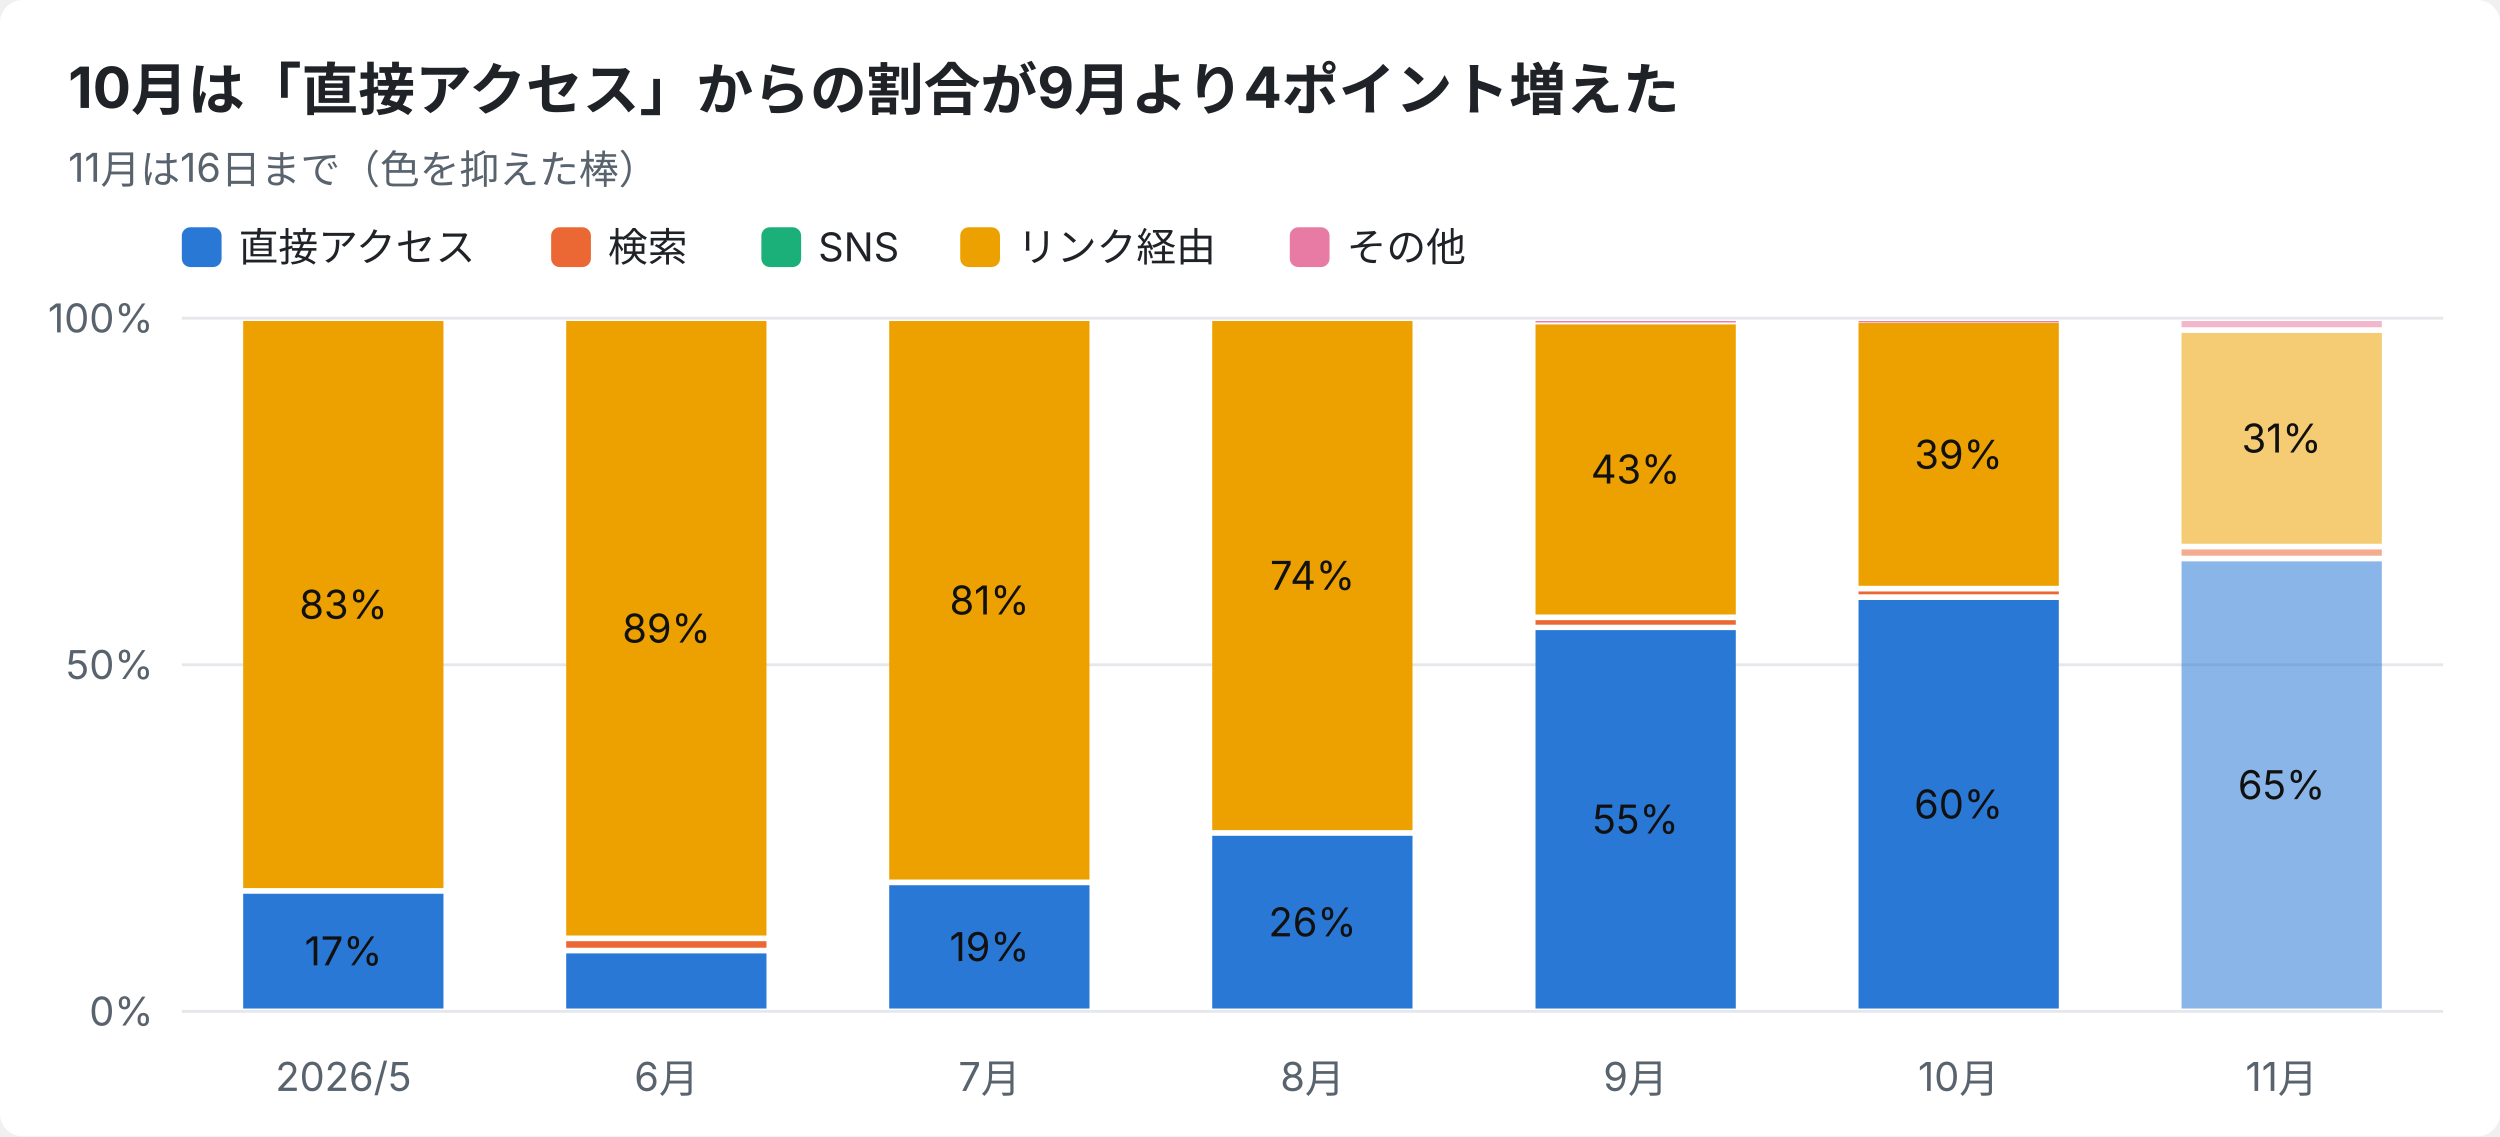
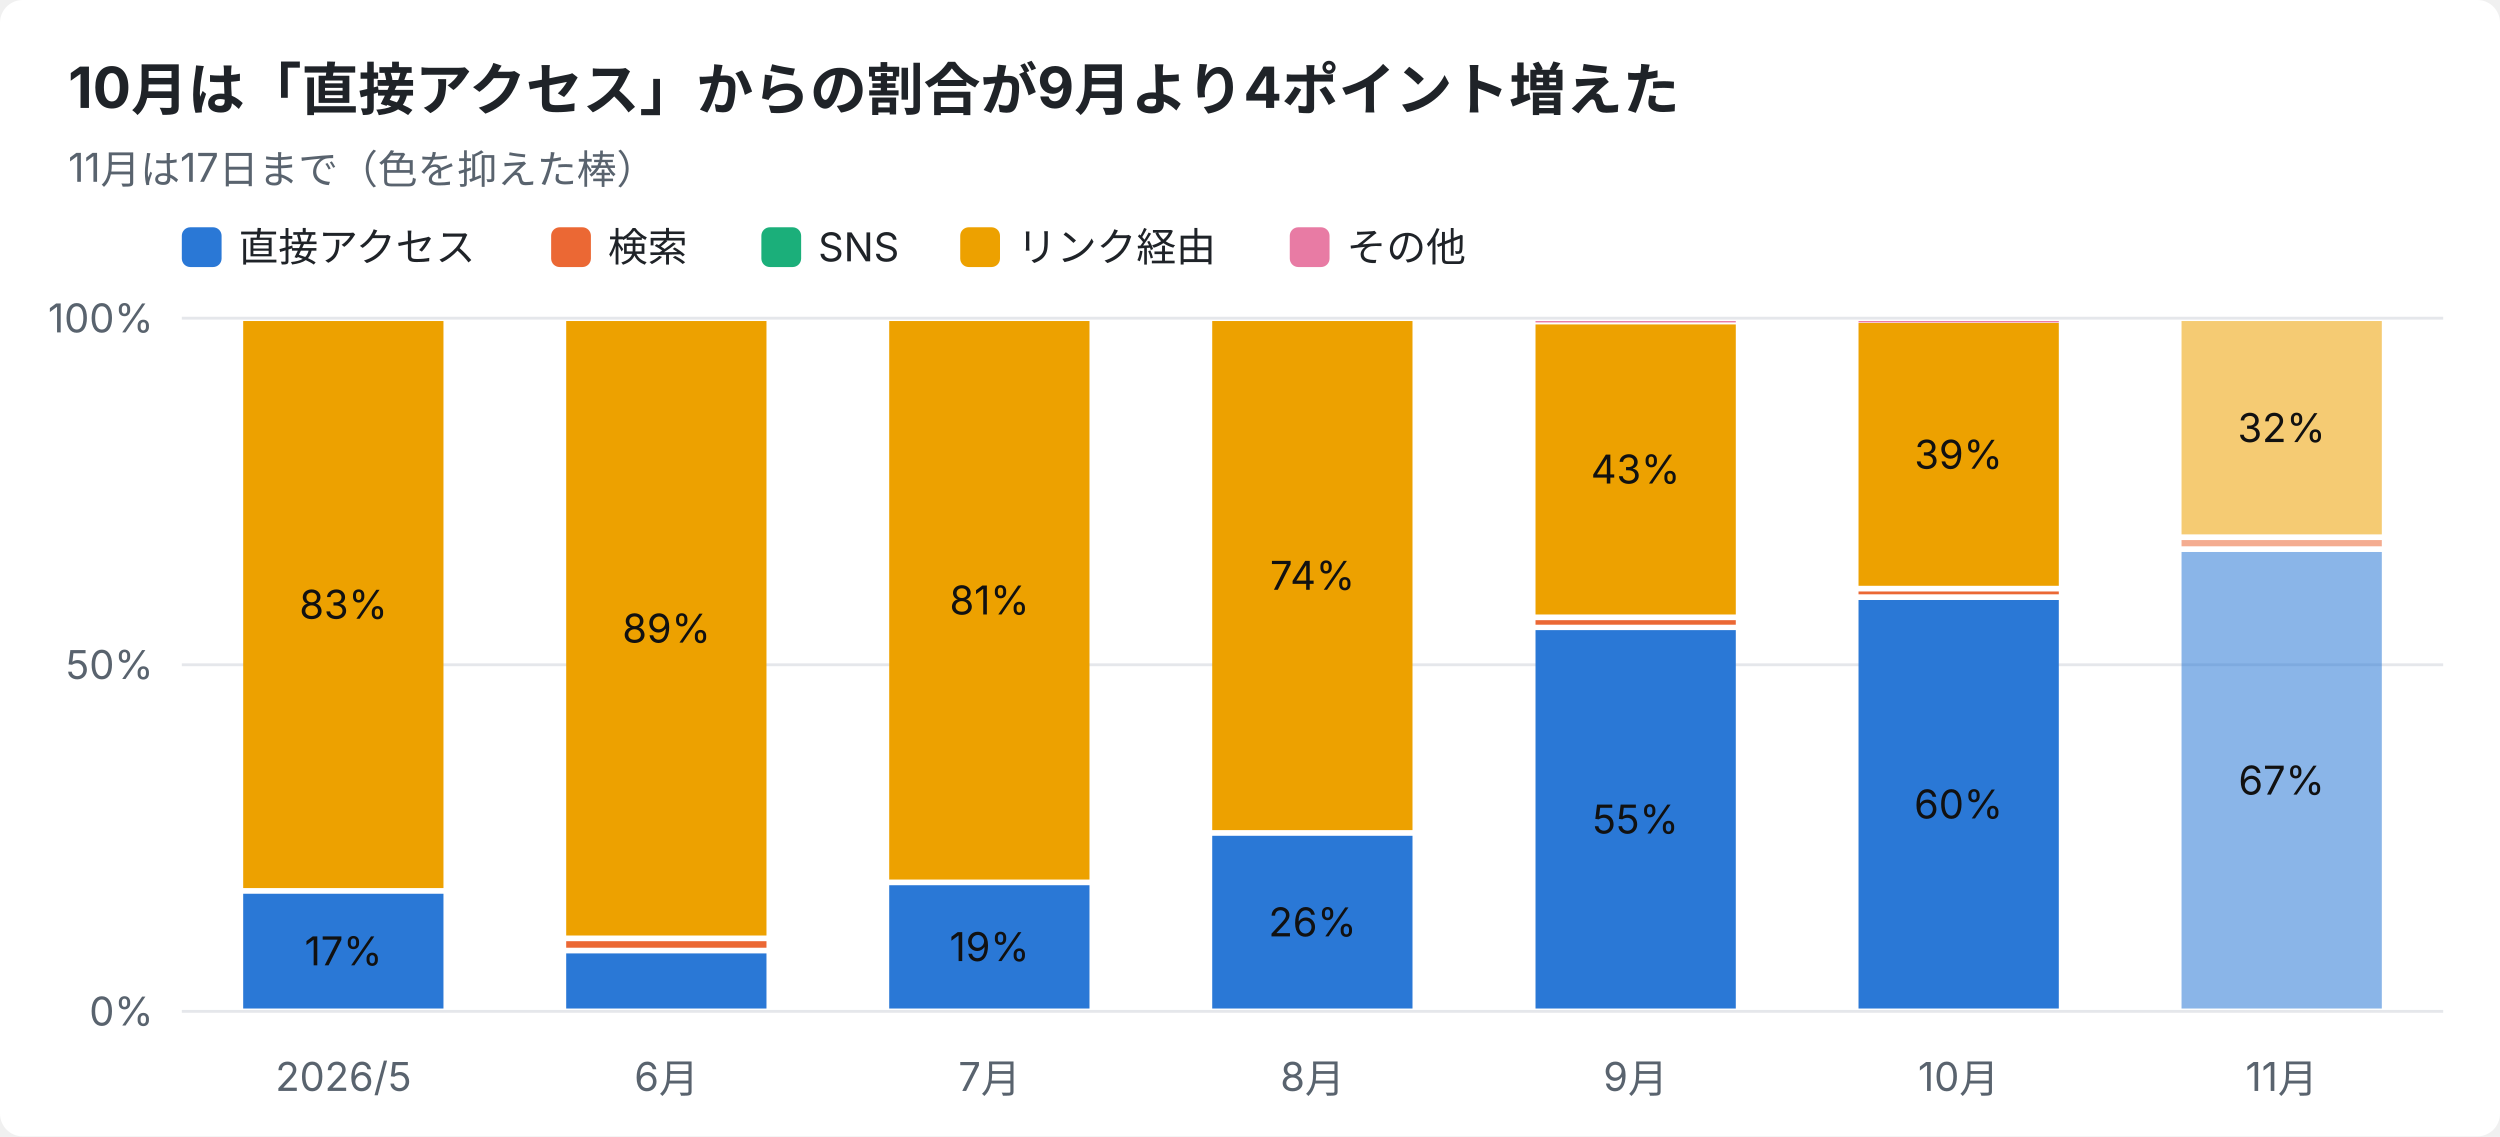
<svg xmlns="http://www.w3.org/2000/svg" width="880" height="400" viewBox="0 0 880 400" font-family="-apple-system,Segoe UI,Hiragino Sans,Noto Sans JP,Yu Gothic,sans-serif">
  <rect width="880" height="400" rx="8" fill="#ffffff" />
  <text x="24" y="38" font-size="20" font-weight="700" fill="#1f2328">10月は「直接アクセス」からの割合が9月より4ポイント増えた</text>
-   <text x="24" y="64" font-size="14" fill="#59636e">11月は16日まで（色を抑えた棒）</text>
+   <text x="24" y="64" font-size="14" fill="#59636e">11月は17日まで（色を抑えた棒）</text>
  <rect x="64" y="80" width="14" height="14" rx="3" fill="#2a78d6" />
  <text x="84" y="92" font-size="14" fill="#1f2328">直接アクセス</text>
  <rect x="194" y="80" width="14" height="14" rx="3" fill="#eb6834" />
  <text x="214" y="92" font-size="14" fill="#1f2328">検索</text>
  <rect x="268" y="80" width="14" height="14" rx="3" fill="#1baf7a" />
  <text x="288" y="92" font-size="14" fill="#1f2328">SNS</text>
  <rect x="338" y="80" width="14" height="14" rx="3" fill="#eda100" />
  <text x="358" y="92" font-size="14" fill="#1f2328">リンク経由</text>
  <rect x="454" y="80" width="14" height="14" rx="3" fill="#e87ba4" />
  <text x="474" y="92" font-size="14" fill="#1f2328">その他</text>
  <line x1="64" y1="356.0" x2="860" y2="356.0" stroke="#e5e7eb" />
  <text x="54" y="361.0" font-size="14" text-anchor="end" fill="#59636e">0%</text>
  <line x1="64" y1="234.0" x2="860" y2="234.0" stroke="#e5e7eb" />
  <text x="54" y="239.0" font-size="14" text-anchor="end" fill="#59636e">50%</text>
  <line x1="64" y1="112.0" x2="860" y2="112.0" stroke="#e5e7eb" />
  <text x="54" y="117.0" font-size="14" text-anchor="end" fill="#59636e">100%</text>
  <text x="120.9" y="384" font-size="14" text-anchor="middle" fill="#59636e">2026/5</text>
  <rect x="85.6" y="314.6" width="70.5" height="40.4" fill="#2a78d6" />
  <text x="120.9" y="339.8" font-size="14" text-anchor="middle" fill="#111111">17%</text>
  <rect x="85.6" y="113.0" width="70.5" height="199.6" fill="#eda100" />
  <text x="120.9" y="217.8" font-size="14" text-anchor="middle" fill="#111111">83%</text>
  <text x="234.6" y="384" font-size="14" text-anchor="middle" fill="#59636e">6月</text>
  <rect x="199.3" y="335.6" width="70.5" height="19.4" fill="#2a78d6" />
  <rect x="199.3" y="331.3" width="70.5" height="2.3" fill="#eb6834" />
  <rect x="199.3" y="113.0" width="70.5" height="216.3" fill="#eda100" />
  <text x="234.6" y="226.2" font-size="14" text-anchor="middle" fill="#111111">89%</text>
  <text x="348.3" y="384" font-size="14" text-anchor="middle" fill="#59636e">7月</text>
  <rect x="313.0" y="311.6" width="70.5" height="43.4" fill="#2a78d6" />
  <text x="348.3" y="338.3" font-size="14" text-anchor="middle" fill="#111111">19%</text>
  <rect x="313.0" y="113.0" width="70.5" height="196.6" fill="#eda100" />
  <text x="348.3" y="216.3" font-size="14" text-anchor="middle" fill="#111111">81%</text>
  <text x="462.0" y="384" font-size="14" text-anchor="middle" fill="#59636e">8月</text>
  <rect x="426.7" y="294.2" width="70.5" height="60.8" fill="#2a78d6" />
  <text x="462.0" y="329.6" font-size="14" text-anchor="middle" fill="#111111">26%</text>
  <rect x="426.7" y="113.0" width="70.5" height="179.2" fill="#eda100" />
  <text x="462.0" y="207.6" font-size="14" text-anchor="middle" fill="#111111">74%</text>
  <text x="575.7" y="384" font-size="14" text-anchor="middle" fill="#59636e">9月</text>
  <rect x="540.5" y="221.8" width="70.5" height="133.2" fill="#2a78d6" />
  <text x="575.7" y="293.4" font-size="14" text-anchor="middle" fill="#111111">55%</text>
  <rect x="540.5" y="218.3" width="70.5" height="1.6" fill="#eb6834" />
  <rect x="540.5" y="114.2" width="70.5" height="102.1" fill="#eda100" />
  <text x="575.7" y="170.2" font-size="14" text-anchor="middle" fill="#111111">43%</text>
  <rect x="540.5" y="113.0" width="70.5" height="0.5" fill="#e87ba4" />
  <text x="689.4" y="384" font-size="14" text-anchor="middle" fill="#59636e">10月</text>
  <rect x="654.2" y="211.2" width="70.5" height="143.8" fill="#2a78d6" />
  <text x="689.4" y="288.1" font-size="14" text-anchor="middle" fill="#111111">60%</text>
  <rect x="654.2" y="208.2" width="70.5" height="1.0" fill="#eb6834" />
  <rect x="654.2" y="113.7" width="70.5" height="92.5" fill="#eda100" />
  <text x="689.4" y="165.0" font-size="14" text-anchor="middle" fill="#111111">39%</text>
  <rect x="654.2" y="113.0" width="70.5" height="0.5" fill="#e87ba4" />
  <text x="803.1" y="384" font-size="14" text-anchor="middle" fill="#59636e">11月</text>
-   <rect x="767.9" y="197.6" width="70.5" height="157.4" fill="#2a78d6" opacity="0.55" />
-   <text x="803.1" y="281.3" font-size="14" text-anchor="middle" fill="#111111">65%</text>
-   <rect x="767.9" y="193.4" width="70.5" height="2.2" fill="#eb6834" opacity="0.55" />
-   <rect x="767.9" y="117.2" width="70.5" height="74.2" fill="#eda100" opacity="0.55" />
-   <text x="803.1" y="159.3" font-size="14" text-anchor="middle" fill="#111111">31%</text>
-   <rect x="767.9" y="113.0" width="70.5" height="2.2" fill="#e87ba4" opacity="0.55" />
+   <rect x="767.9" y="194.3" width="70.5" height="160.7" fill="#2a78d6" opacity="0.55" />
+   <text x="803.1" y="279.7" font-size="14" text-anchor="middle" fill="#111111">67%</text>
+   <rect x="767.9" y="190.1" width="70.5" height="2.2" fill="#eb6834" opacity="0.55" />
+   <rect x="767.9" y="113.0" width="70.5" height="75.1" fill="#eda100" opacity="0.55" />
+   <text x="803.1" y="155.6" font-size="14" text-anchor="middle" fill="#111111">32%</text>
</svg>
